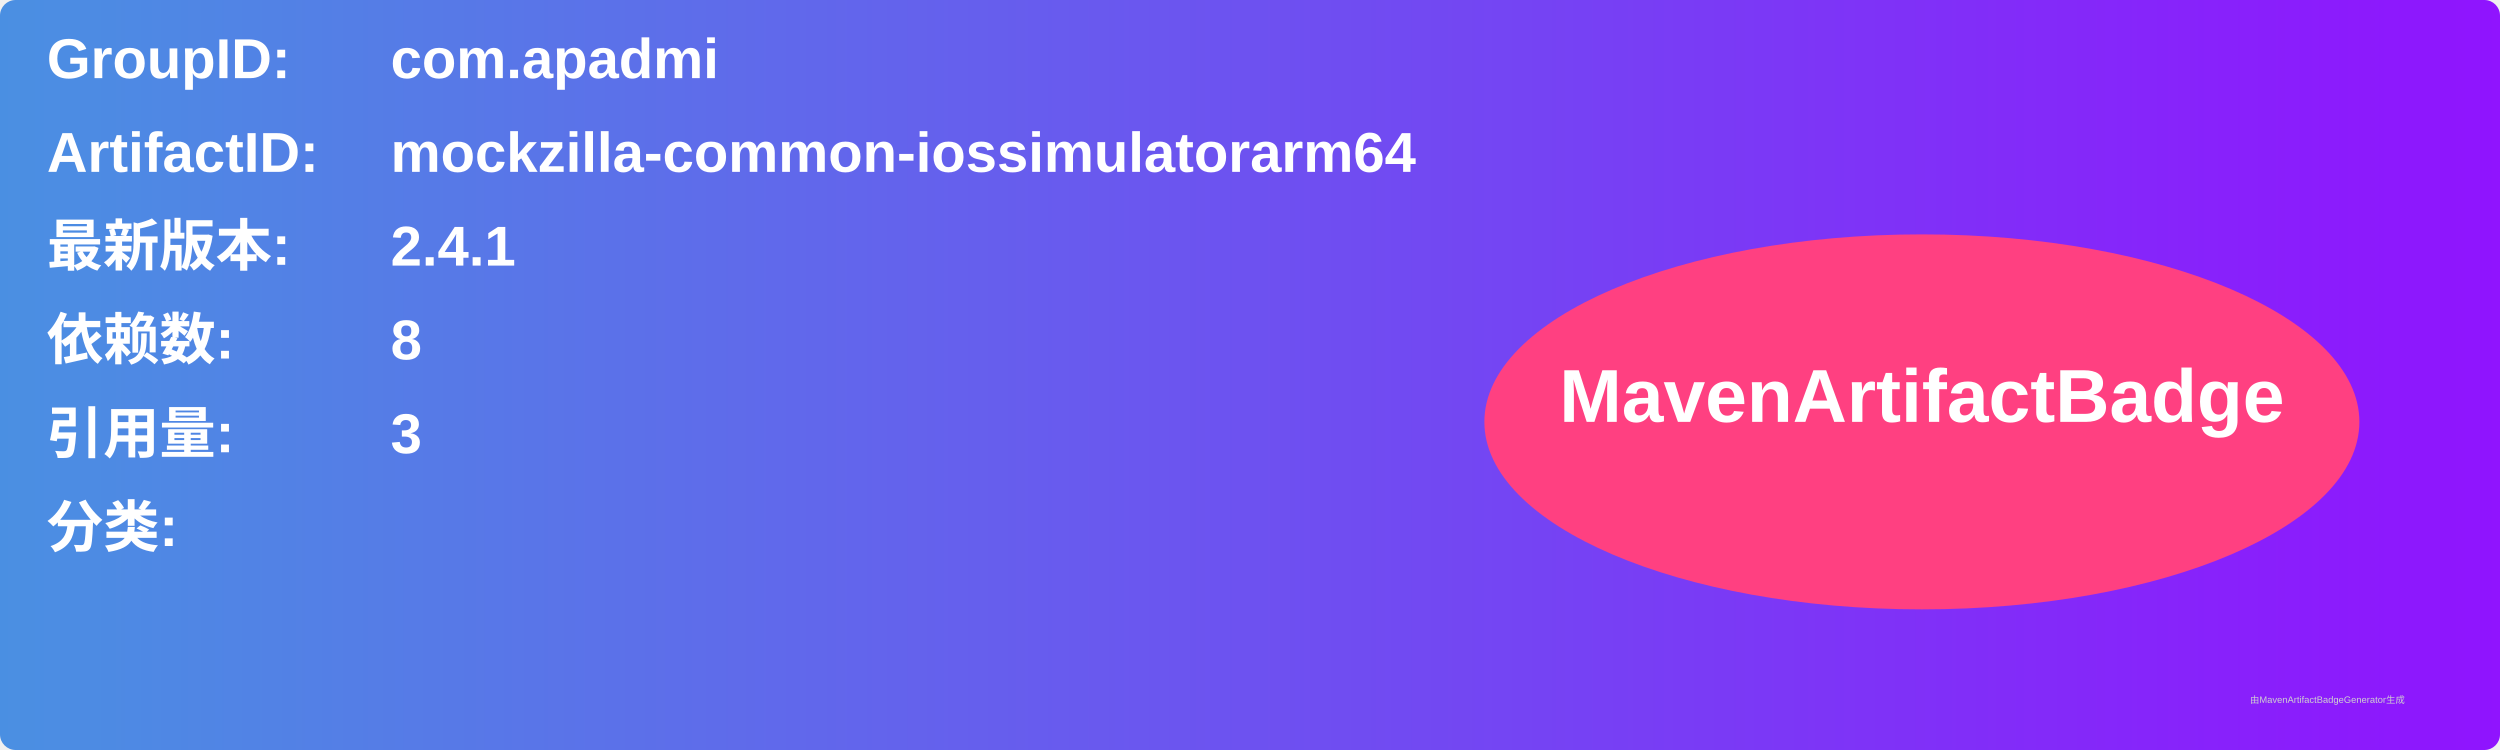
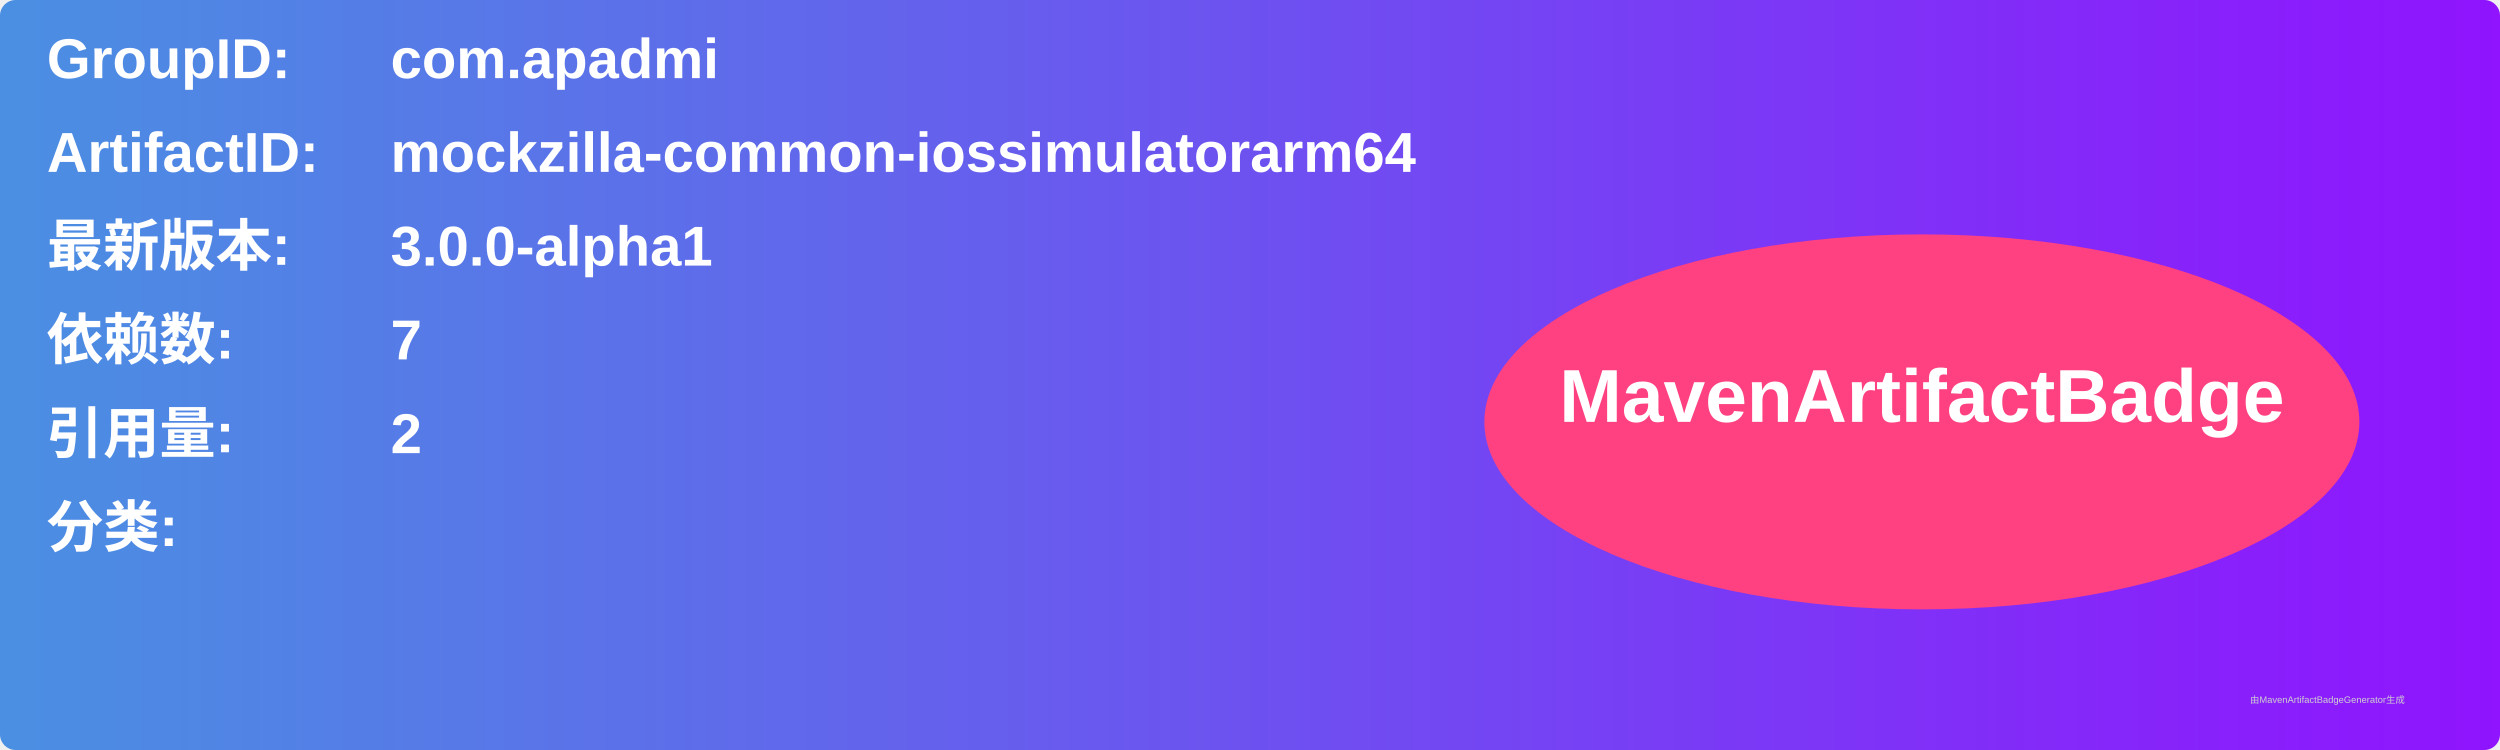
<svg xmlns="http://www.w3.org/2000/svg" width="800" height="240" viewBox="0 0 800 240">
  <linearGradient id="grad" x1="0%" y1="0%" x2="100%" y2="0%">
    <stop offset="0%" stop-color="#4a90e2" />
    <stop offset="100%" stop-color="#9013fe" />
  </linearGradient>
  <rect width="100%" height="100%" rx="5" ry="5" fill="url(#grad)" />
  <g transform="translate(15, 15)">
    <text x="0" y="10" font-family="Arial" font-size="18" fill="white" font-weight="bold" width="260">GroupID:</text>
    <text x="110" y="10" font-family="Arial" font-size="18" fill="white" font-weight="bold" width="460">com.apadmi</text>
    <text x="0" y="40" font-family="Arial" font-size="18" fill="white" font-weight="bold" width="260">ArtifactID:</text>
    <text x="110" y="40" font-family="Arial" font-size="18" fill="white" font-weight="bold" width="460">mockzilla-common-iossimulatorarm64</text>
    <text x="0" y="70" font-family="Arial" font-size="18" fill="white" font-weight="bold">最新版本:</text>
    <text x="110" y="70" font-family="Arial" font-size="18" fill="white" font-weight="bold">
-       <tspan font-weight="bold">2.4.1</tspan>
+       <tspan font-weight="bold">3.0.0-alpha1</tspan>
    </text>
    <text x="0" y="100" font-family="Arial" font-size="18" fill="white" font-weight="bold">依赖数: </text>
    <text x="110" y="100" font-family="Arial" font-size="18" fill="white">
-       <tspan font-weight="bold">8</tspan>
+       <tspan font-weight="bold">7</tspan>
    </text>
    <text x="0" y="130" font-family="Arial" font-size="18" fill="white" font-weight="bold">引用量: </text>
    <text x="110" y="130" font-family="Arial" font-size="18" fill="white">
-       <tspan font-weight="bold">3</tspan>
+       <tspan font-weight="bold">2</tspan>
    </text>
    <text x="0" y="160" font-family="Arial" font-size="18" fill="white" font-weight="bold">分类:</text>
    <text x="10" y="190" font-family="Arial" font-size="10" fill="white">
      <tspan font-weight="bold" />
    </text>
    <ellipse cx="600" cy="120" rx="140" ry="60" fill="#ff4081" />
    <text x="600" y="120" text-anchor="middle" font-family="Arial" font-size="24" fill="white" font-weight="bold">MavenArtifactBadge</text>
  </g>
  <text x="720" y="225" font-family="Arial" font-size="3" fill="#d0d0d0">由MavenArtifactBadgeGenerator生成</text>
</svg>
